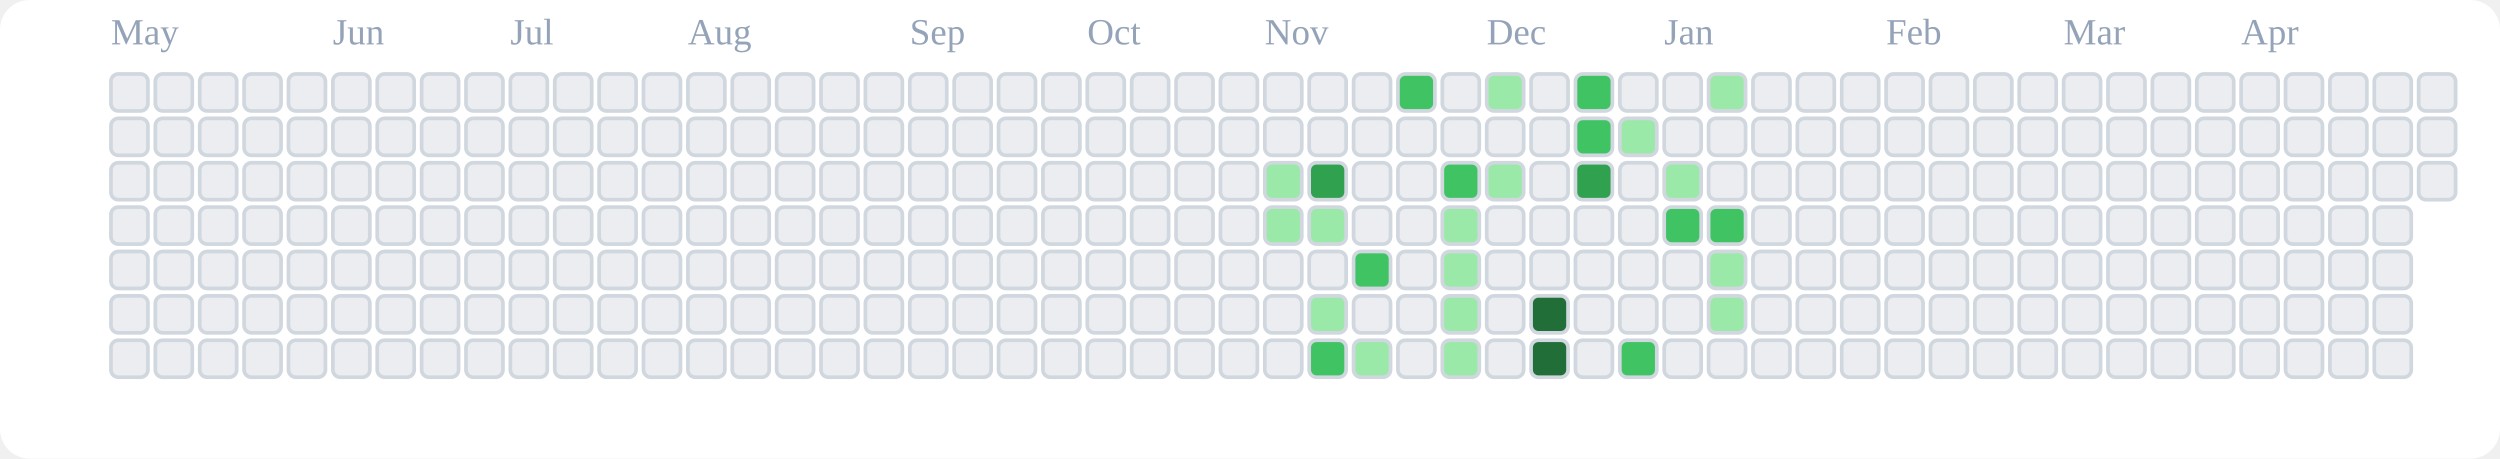
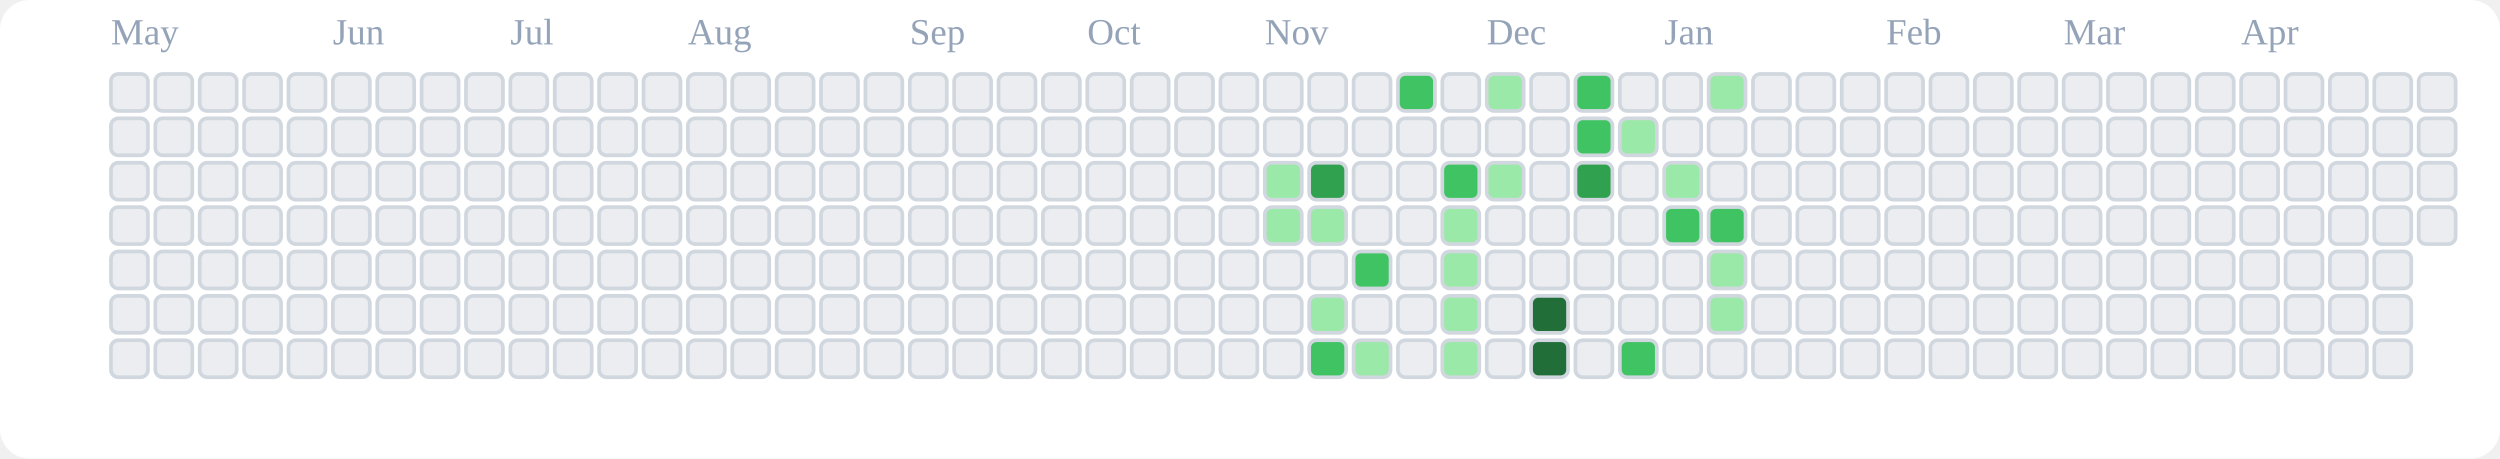
<svg xmlns="http://www.w3.org/2000/svg" viewBox="0 0 676 124" role="img" aria-label="tranhohoangvu Contributions (Light)">
  <rect x="0" y="0" width="676" height="124" fill="#ffffff" rx="8" ry="8" />
  <text x="30" y="12" font-size="10" fill="#94a3b8">May</text>
  <text x="90" y="12" font-size="10" fill="#94a3b8">Jun</text>
  <text x="138" y="12" font-size="10" fill="#94a3b8">Jul</text>
  <text x="186" y="12" font-size="10" fill="#94a3b8">Aug</text>
  <text x="246" y="12" font-size="10" fill="#94a3b8">Sep</text>
  <text x="294" y="12" font-size="10" fill="#94a3b8">Oct</text>
  <text x="342" y="12" font-size="10" fill="#94a3b8">Nov</text>
  <text x="402" y="12" font-size="10" fill="#94a3b8">Dec</text>
  <text x="450" y="12" font-size="10" fill="#94a3b8">Jan</text>
  <text x="510" y="12" font-size="10" fill="#94a3b8">Feb</text>
  <text x="558" y="12" font-size="10" fill="#94a3b8">Mar</text>
  <text x="606" y="12" font-size="10" fill="#94a3b8">Apr</text>
  <rect x="30" y="20" width="10" height="10" rx="2" ry="2" fill="#ebedf0" stroke="#d0d7de" stroke-width="1" />
  <rect x="30" y="32" width="10" height="10" rx="2" ry="2" fill="#ebedf0" stroke="#d0d7de" stroke-width="1" />
  <rect x="30" y="44" width="10" height="10" rx="2" ry="2" fill="#ebedf0" stroke="#d0d7de" stroke-width="1" />
  <rect x="30" y="56" width="10" height="10" rx="2" ry="2" fill="#ebedf0" stroke="#d0d7de" stroke-width="1" />
  <rect x="30" y="68" width="10" height="10" rx="2" ry="2" fill="#ebedf0" stroke="#d0d7de" stroke-width="1" />
  <rect x="30" y="80" width="10" height="10" rx="2" ry="2" fill="#ebedf0" stroke="#d0d7de" stroke-width="1" />
  <rect x="30" y="92" width="10" height="10" rx="2" ry="2" fill="#ebedf0" stroke="#d0d7de" stroke-width="1" />
  <rect x="42" y="20" width="10" height="10" rx="2" ry="2" fill="#ebedf0" stroke="#d0d7de" stroke-width="1" />
  <rect x="42" y="32" width="10" height="10" rx="2" ry="2" fill="#ebedf0" stroke="#d0d7de" stroke-width="1" />
  <rect x="42" y="44" width="10" height="10" rx="2" ry="2" fill="#ebedf0" stroke="#d0d7de" stroke-width="1" />
  <rect x="42" y="56" width="10" height="10" rx="2" ry="2" fill="#ebedf0" stroke="#d0d7de" stroke-width="1" />
  <rect x="42" y="68" width="10" height="10" rx="2" ry="2" fill="#ebedf0" stroke="#d0d7de" stroke-width="1" />
  <rect x="42" y="80" width="10" height="10" rx="2" ry="2" fill="#ebedf0" stroke="#d0d7de" stroke-width="1" />
  <rect x="42" y="92" width="10" height="10" rx="2" ry="2" fill="#ebedf0" stroke="#d0d7de" stroke-width="1" />
  <rect x="54" y="20" width="10" height="10" rx="2" ry="2" fill="#ebedf0" stroke="#d0d7de" stroke-width="1" />
  <rect x="54" y="32" width="10" height="10" rx="2" ry="2" fill="#ebedf0" stroke="#d0d7de" stroke-width="1" />
  <rect x="54" y="44" width="10" height="10" rx="2" ry="2" fill="#ebedf0" stroke="#d0d7de" stroke-width="1" />
  <rect x="54" y="56" width="10" height="10" rx="2" ry="2" fill="#ebedf0" stroke="#d0d7de" stroke-width="1" />
  <rect x="54" y="68" width="10" height="10" rx="2" ry="2" fill="#ebedf0" stroke="#d0d7de" stroke-width="1" />
  <rect x="54" y="80" width="10" height="10" rx="2" ry="2" fill="#ebedf0" stroke="#d0d7de" stroke-width="1" />
  <rect x="54" y="92" width="10" height="10" rx="2" ry="2" fill="#ebedf0" stroke="#d0d7de" stroke-width="1" />
  <rect x="66" y="20" width="10" height="10" rx="2" ry="2" fill="#ebedf0" stroke="#d0d7de" stroke-width="1" />
  <rect x="66" y="32" width="10" height="10" rx="2" ry="2" fill="#ebedf0" stroke="#d0d7de" stroke-width="1" />
  <rect x="66" y="44" width="10" height="10" rx="2" ry="2" fill="#ebedf0" stroke="#d0d7de" stroke-width="1" />
  <rect x="66" y="56" width="10" height="10" rx="2" ry="2" fill="#ebedf0" stroke="#d0d7de" stroke-width="1" />
  <rect x="66" y="68" width="10" height="10" rx="2" ry="2" fill="#ebedf0" stroke="#d0d7de" stroke-width="1" />
  <rect x="66" y="80" width="10" height="10" rx="2" ry="2" fill="#ebedf0" stroke="#d0d7de" stroke-width="1" />
  <rect x="66" y="92" width="10" height="10" rx="2" ry="2" fill="#ebedf0" stroke="#d0d7de" stroke-width="1" />
  <rect x="78" y="20" width="10" height="10" rx="2" ry="2" fill="#ebedf0" stroke="#d0d7de" stroke-width="1" />
  <rect x="78" y="32" width="10" height="10" rx="2" ry="2" fill="#ebedf0" stroke="#d0d7de" stroke-width="1" />
  <rect x="78" y="44" width="10" height="10" rx="2" ry="2" fill="#ebedf0" stroke="#d0d7de" stroke-width="1" />
  <rect x="78" y="56" width="10" height="10" rx="2" ry="2" fill="#ebedf0" stroke="#d0d7de" stroke-width="1" />
  <rect x="78" y="68" width="10" height="10" rx="2" ry="2" fill="#ebedf0" stroke="#d0d7de" stroke-width="1" />
  <rect x="78" y="80" width="10" height="10" rx="2" ry="2" fill="#ebedf0" stroke="#d0d7de" stroke-width="1" />
  <rect x="78" y="92" width="10" height="10" rx="2" ry="2" fill="#ebedf0" stroke="#d0d7de" stroke-width="1" />
  <rect x="90" y="20" width="10" height="10" rx="2" ry="2" fill="#ebedf0" stroke="#d0d7de" stroke-width="1" />
  <rect x="90" y="32" width="10" height="10" rx="2" ry="2" fill="#ebedf0" stroke="#d0d7de" stroke-width="1" />
  <rect x="90" y="44" width="10" height="10" rx="2" ry="2" fill="#ebedf0" stroke="#d0d7de" stroke-width="1" />
  <rect x="90" y="56" width="10" height="10" rx="2" ry="2" fill="#ebedf0" stroke="#d0d7de" stroke-width="1" />
  <rect x="90" y="68" width="10" height="10" rx="2" ry="2" fill="#ebedf0" stroke="#d0d7de" stroke-width="1" />
  <rect x="90" y="80" width="10" height="10" rx="2" ry="2" fill="#ebedf0" stroke="#d0d7de" stroke-width="1" />
  <rect x="90" y="92" width="10" height="10" rx="2" ry="2" fill="#ebedf0" stroke="#d0d7de" stroke-width="1" />
  <rect x="102" y="20" width="10" height="10" rx="2" ry="2" fill="#ebedf0" stroke="#d0d7de" stroke-width="1" />
  <rect x="102" y="32" width="10" height="10" rx="2" ry="2" fill="#ebedf0" stroke="#d0d7de" stroke-width="1" />
  <rect x="102" y="44" width="10" height="10" rx="2" ry="2" fill="#ebedf0" stroke="#d0d7de" stroke-width="1" />
  <rect x="102" y="56" width="10" height="10" rx="2" ry="2" fill="#ebedf0" stroke="#d0d7de" stroke-width="1" />
  <rect x="102" y="68" width="10" height="10" rx="2" ry="2" fill="#ebedf0" stroke="#d0d7de" stroke-width="1" />
  <rect x="102" y="80" width="10" height="10" rx="2" ry="2" fill="#ebedf0" stroke="#d0d7de" stroke-width="1" />
  <rect x="102" y="92" width="10" height="10" rx="2" ry="2" fill="#ebedf0" stroke="#d0d7de" stroke-width="1" />
  <rect x="114" y="20" width="10" height="10" rx="2" ry="2" fill="#ebedf0" stroke="#d0d7de" stroke-width="1" />
  <rect x="114" y="32" width="10" height="10" rx="2" ry="2" fill="#ebedf0" stroke="#d0d7de" stroke-width="1" />
  <rect x="114" y="44" width="10" height="10" rx="2" ry="2" fill="#ebedf0" stroke="#d0d7de" stroke-width="1" />
  <rect x="114" y="56" width="10" height="10" rx="2" ry="2" fill="#ebedf0" stroke="#d0d7de" stroke-width="1" />
  <rect x="114" y="68" width="10" height="10" rx="2" ry="2" fill="#ebedf0" stroke="#d0d7de" stroke-width="1" />
  <rect x="114" y="80" width="10" height="10" rx="2" ry="2" fill="#ebedf0" stroke="#d0d7de" stroke-width="1" />
  <rect x="114" y="92" width="10" height="10" rx="2" ry="2" fill="#ebedf0" stroke="#d0d7de" stroke-width="1" />
  <rect x="126" y="20" width="10" height="10" rx="2" ry="2" fill="#ebedf0" stroke="#d0d7de" stroke-width="1" />
  <rect x="126" y="32" width="10" height="10" rx="2" ry="2" fill="#ebedf0" stroke="#d0d7de" stroke-width="1" />
  <rect x="126" y="44" width="10" height="10" rx="2" ry="2" fill="#ebedf0" stroke="#d0d7de" stroke-width="1" />
  <rect x="126" y="56" width="10" height="10" rx="2" ry="2" fill="#ebedf0" stroke="#d0d7de" stroke-width="1" />
  <rect x="126" y="68" width="10" height="10" rx="2" ry="2" fill="#ebedf0" stroke="#d0d7de" stroke-width="1" />
  <rect x="126" y="80" width="10" height="10" rx="2" ry="2" fill="#ebedf0" stroke="#d0d7de" stroke-width="1" />
  <rect x="126" y="92" width="10" height="10" rx="2" ry="2" fill="#ebedf0" stroke="#d0d7de" stroke-width="1" />
  <rect x="138" y="20" width="10" height="10" rx="2" ry="2" fill="#ebedf0" stroke="#d0d7de" stroke-width="1" />
  <rect x="138" y="32" width="10" height="10" rx="2" ry="2" fill="#ebedf0" stroke="#d0d7de" stroke-width="1" />
  <rect x="138" y="44" width="10" height="10" rx="2" ry="2" fill="#ebedf0" stroke="#d0d7de" stroke-width="1" />
  <rect x="138" y="56" width="10" height="10" rx="2" ry="2" fill="#ebedf0" stroke="#d0d7de" stroke-width="1" />
  <rect x="138" y="68" width="10" height="10" rx="2" ry="2" fill="#ebedf0" stroke="#d0d7de" stroke-width="1" />
  <rect x="138" y="80" width="10" height="10" rx="2" ry="2" fill="#ebedf0" stroke="#d0d7de" stroke-width="1" />
  <rect x="138" y="92" width="10" height="10" rx="2" ry="2" fill="#ebedf0" stroke="#d0d7de" stroke-width="1" />
  <rect x="150" y="20" width="10" height="10" rx="2" ry="2" fill="#ebedf0" stroke="#d0d7de" stroke-width="1" />
  <rect x="150" y="32" width="10" height="10" rx="2" ry="2" fill="#ebedf0" stroke="#d0d7de" stroke-width="1" />
  <rect x="150" y="44" width="10" height="10" rx="2" ry="2" fill="#ebedf0" stroke="#d0d7de" stroke-width="1" />
  <rect x="150" y="56" width="10" height="10" rx="2" ry="2" fill="#ebedf0" stroke="#d0d7de" stroke-width="1" />
  <rect x="150" y="68" width="10" height="10" rx="2" ry="2" fill="#ebedf0" stroke="#d0d7de" stroke-width="1" />
  <rect x="150" y="80" width="10" height="10" rx="2" ry="2" fill="#ebedf0" stroke="#d0d7de" stroke-width="1" />
  <rect x="150" y="92" width="10" height="10" rx="2" ry="2" fill="#ebedf0" stroke="#d0d7de" stroke-width="1" />
  <rect x="162" y="20" width="10" height="10" rx="2" ry="2" fill="#ebedf0" stroke="#d0d7de" stroke-width="1" />
  <rect x="162" y="32" width="10" height="10" rx="2" ry="2" fill="#ebedf0" stroke="#d0d7de" stroke-width="1" />
  <rect x="162" y="44" width="10" height="10" rx="2" ry="2" fill="#ebedf0" stroke="#d0d7de" stroke-width="1" />
  <rect x="162" y="56" width="10" height="10" rx="2" ry="2" fill="#ebedf0" stroke="#d0d7de" stroke-width="1" />
  <rect x="162" y="68" width="10" height="10" rx="2" ry="2" fill="#ebedf0" stroke="#d0d7de" stroke-width="1" />
  <rect x="162" y="80" width="10" height="10" rx="2" ry="2" fill="#ebedf0" stroke="#d0d7de" stroke-width="1" />
  <rect x="162" y="92" width="10" height="10" rx="2" ry="2" fill="#ebedf0" stroke="#d0d7de" stroke-width="1" />
  <rect x="174" y="20" width="10" height="10" rx="2" ry="2" fill="#ebedf0" stroke="#d0d7de" stroke-width="1" />
  <rect x="174" y="32" width="10" height="10" rx="2" ry="2" fill="#ebedf0" stroke="#d0d7de" stroke-width="1" />
  <rect x="174" y="44" width="10" height="10" rx="2" ry="2" fill="#ebedf0" stroke="#d0d7de" stroke-width="1" />
  <rect x="174" y="56" width="10" height="10" rx="2" ry="2" fill="#ebedf0" stroke="#d0d7de" stroke-width="1" />
  <rect x="174" y="68" width="10" height="10" rx="2" ry="2" fill="#ebedf0" stroke="#d0d7de" stroke-width="1" />
  <rect x="174" y="80" width="10" height="10" rx="2" ry="2" fill="#ebedf0" stroke="#d0d7de" stroke-width="1" />
  <rect x="174" y="92" width="10" height="10" rx="2" ry="2" fill="#ebedf0" stroke="#d0d7de" stroke-width="1" />
  <rect x="186" y="20" width="10" height="10" rx="2" ry="2" fill="#ebedf0" stroke="#d0d7de" stroke-width="1" />
  <rect x="186" y="32" width="10" height="10" rx="2" ry="2" fill="#ebedf0" stroke="#d0d7de" stroke-width="1" />
  <rect x="186" y="44" width="10" height="10" rx="2" ry="2" fill="#ebedf0" stroke="#d0d7de" stroke-width="1" />
  <rect x="186" y="56" width="10" height="10" rx="2" ry="2" fill="#ebedf0" stroke="#d0d7de" stroke-width="1" />
  <rect x="186" y="68" width="10" height="10" rx="2" ry="2" fill="#ebedf0" stroke="#d0d7de" stroke-width="1" />
  <rect x="186" y="80" width="10" height="10" rx="2" ry="2" fill="#ebedf0" stroke="#d0d7de" stroke-width="1" />
  <rect x="186" y="92" width="10" height="10" rx="2" ry="2" fill="#ebedf0" stroke="#d0d7de" stroke-width="1" />
  <rect x="198" y="20" width="10" height="10" rx="2" ry="2" fill="#ebedf0" stroke="#d0d7de" stroke-width="1" />
  <rect x="198" y="32" width="10" height="10" rx="2" ry="2" fill="#ebedf0" stroke="#d0d7de" stroke-width="1" />
  <rect x="198" y="44" width="10" height="10" rx="2" ry="2" fill="#ebedf0" stroke="#d0d7de" stroke-width="1" />
  <rect x="198" y="56" width="10" height="10" rx="2" ry="2" fill="#ebedf0" stroke="#d0d7de" stroke-width="1" />
  <rect x="198" y="68" width="10" height="10" rx="2" ry="2" fill="#ebedf0" stroke="#d0d7de" stroke-width="1" />
  <rect x="198" y="80" width="10" height="10" rx="2" ry="2" fill="#ebedf0" stroke="#d0d7de" stroke-width="1" />
  <rect x="198" y="92" width="10" height="10" rx="2" ry="2" fill="#ebedf0" stroke="#d0d7de" stroke-width="1" />
  <rect x="210" y="20" width="10" height="10" rx="2" ry="2" fill="#ebedf0" stroke="#d0d7de" stroke-width="1" />
  <rect x="210" y="32" width="10" height="10" rx="2" ry="2" fill="#ebedf0" stroke="#d0d7de" stroke-width="1" />
  <rect x="210" y="44" width="10" height="10" rx="2" ry="2" fill="#ebedf0" stroke="#d0d7de" stroke-width="1" />
  <rect x="210" y="56" width="10" height="10" rx="2" ry="2" fill="#ebedf0" stroke="#d0d7de" stroke-width="1" />
  <rect x="210" y="68" width="10" height="10" rx="2" ry="2" fill="#ebedf0" stroke="#d0d7de" stroke-width="1" />
  <rect x="210" y="80" width="10" height="10" rx="2" ry="2" fill="#ebedf0" stroke="#d0d7de" stroke-width="1" />
  <rect x="210" y="92" width="10" height="10" rx="2" ry="2" fill="#ebedf0" stroke="#d0d7de" stroke-width="1" />
  <rect x="222" y="20" width="10" height="10" rx="2" ry="2" fill="#ebedf0" stroke="#d0d7de" stroke-width="1" />
  <rect x="222" y="32" width="10" height="10" rx="2" ry="2" fill="#ebedf0" stroke="#d0d7de" stroke-width="1" />
  <rect x="222" y="44" width="10" height="10" rx="2" ry="2" fill="#ebedf0" stroke="#d0d7de" stroke-width="1" />
  <rect x="222" y="56" width="10" height="10" rx="2" ry="2" fill="#ebedf0" stroke="#d0d7de" stroke-width="1" />
  <rect x="222" y="68" width="10" height="10" rx="2" ry="2" fill="#ebedf0" stroke="#d0d7de" stroke-width="1" />
  <rect x="222" y="80" width="10" height="10" rx="2" ry="2" fill="#ebedf0" stroke="#d0d7de" stroke-width="1" />
  <rect x="222" y="92" width="10" height="10" rx="2" ry="2" fill="#ebedf0" stroke="#d0d7de" stroke-width="1" />
  <rect x="234" y="20" width="10" height="10" rx="2" ry="2" fill="#ebedf0" stroke="#d0d7de" stroke-width="1" />
  <rect x="234" y="32" width="10" height="10" rx="2" ry="2" fill="#ebedf0" stroke="#d0d7de" stroke-width="1" />
  <rect x="234" y="44" width="10" height="10" rx="2" ry="2" fill="#ebedf0" stroke="#d0d7de" stroke-width="1" />
  <rect x="234" y="56" width="10" height="10" rx="2" ry="2" fill="#ebedf0" stroke="#d0d7de" stroke-width="1" />
  <rect x="234" y="68" width="10" height="10" rx="2" ry="2" fill="#ebedf0" stroke="#d0d7de" stroke-width="1" />
  <rect x="234" y="80" width="10" height="10" rx="2" ry="2" fill="#ebedf0" stroke="#d0d7de" stroke-width="1" />
  <rect x="234" y="92" width="10" height="10" rx="2" ry="2" fill="#ebedf0" stroke="#d0d7de" stroke-width="1" />
  <rect x="246" y="20" width="10" height="10" rx="2" ry="2" fill="#ebedf0" stroke="#d0d7de" stroke-width="1" />
  <rect x="246" y="32" width="10" height="10" rx="2" ry="2" fill="#ebedf0" stroke="#d0d7de" stroke-width="1" />
  <rect x="246" y="44" width="10" height="10" rx="2" ry="2" fill="#ebedf0" stroke="#d0d7de" stroke-width="1" />
  <rect x="246" y="56" width="10" height="10" rx="2" ry="2" fill="#ebedf0" stroke="#d0d7de" stroke-width="1" />
  <rect x="246" y="68" width="10" height="10" rx="2" ry="2" fill="#ebedf0" stroke="#d0d7de" stroke-width="1" />
  <rect x="246" y="80" width="10" height="10" rx="2" ry="2" fill="#ebedf0" stroke="#d0d7de" stroke-width="1" />
  <rect x="246" y="92" width="10" height="10" rx="2" ry="2" fill="#ebedf0" stroke="#d0d7de" stroke-width="1" />
  <rect x="258" y="20" width="10" height="10" rx="2" ry="2" fill="#ebedf0" stroke="#d0d7de" stroke-width="1" />
  <rect x="258" y="32" width="10" height="10" rx="2" ry="2" fill="#ebedf0" stroke="#d0d7de" stroke-width="1" />
  <rect x="258" y="44" width="10" height="10" rx="2" ry="2" fill="#ebedf0" stroke="#d0d7de" stroke-width="1" />
  <rect x="258" y="56" width="10" height="10" rx="2" ry="2" fill="#ebedf0" stroke="#d0d7de" stroke-width="1" />
  <rect x="258" y="68" width="10" height="10" rx="2" ry="2" fill="#ebedf0" stroke="#d0d7de" stroke-width="1" />
  <rect x="258" y="80" width="10" height="10" rx="2" ry="2" fill="#ebedf0" stroke="#d0d7de" stroke-width="1" />
  <rect x="258" y="92" width="10" height="10" rx="2" ry="2" fill="#ebedf0" stroke="#d0d7de" stroke-width="1" />
  <rect x="270" y="20" width="10" height="10" rx="2" ry="2" fill="#ebedf0" stroke="#d0d7de" stroke-width="1" />
  <rect x="270" y="32" width="10" height="10" rx="2" ry="2" fill="#ebedf0" stroke="#d0d7de" stroke-width="1" />
  <rect x="270" y="44" width="10" height="10" rx="2" ry="2" fill="#ebedf0" stroke="#d0d7de" stroke-width="1" />
  <rect x="270" y="56" width="10" height="10" rx="2" ry="2" fill="#ebedf0" stroke="#d0d7de" stroke-width="1" />
  <rect x="270" y="68" width="10" height="10" rx="2" ry="2" fill="#ebedf0" stroke="#d0d7de" stroke-width="1" />
  <rect x="270" y="80" width="10" height="10" rx="2" ry="2" fill="#ebedf0" stroke="#d0d7de" stroke-width="1" />
  <rect x="270" y="92" width="10" height="10" rx="2" ry="2" fill="#ebedf0" stroke="#d0d7de" stroke-width="1" />
  <rect x="282" y="20" width="10" height="10" rx="2" ry="2" fill="#ebedf0" stroke="#d0d7de" stroke-width="1" />
  <rect x="282" y="32" width="10" height="10" rx="2" ry="2" fill="#ebedf0" stroke="#d0d7de" stroke-width="1" />
  <rect x="282" y="44" width="10" height="10" rx="2" ry="2" fill="#ebedf0" stroke="#d0d7de" stroke-width="1" />
  <rect x="282" y="56" width="10" height="10" rx="2" ry="2" fill="#ebedf0" stroke="#d0d7de" stroke-width="1" />
  <rect x="282" y="68" width="10" height="10" rx="2" ry="2" fill="#ebedf0" stroke="#d0d7de" stroke-width="1" />
  <rect x="282" y="80" width="10" height="10" rx="2" ry="2" fill="#ebedf0" stroke="#d0d7de" stroke-width="1" />
  <rect x="282" y="92" width="10" height="10" rx="2" ry="2" fill="#ebedf0" stroke="#d0d7de" stroke-width="1" />
  <rect x="294" y="20" width="10" height="10" rx="2" ry="2" fill="#ebedf0" stroke="#d0d7de" stroke-width="1" />
  <rect x="294" y="32" width="10" height="10" rx="2" ry="2" fill="#ebedf0" stroke="#d0d7de" stroke-width="1" />
  <rect x="294" y="44" width="10" height="10" rx="2" ry="2" fill="#ebedf0" stroke="#d0d7de" stroke-width="1" />
  <rect x="294" y="56" width="10" height="10" rx="2" ry="2" fill="#ebedf0" stroke="#d0d7de" stroke-width="1" />
  <rect x="294" y="68" width="10" height="10" rx="2" ry="2" fill="#ebedf0" stroke="#d0d7de" stroke-width="1" />
  <rect x="294" y="80" width="10" height="10" rx="2" ry="2" fill="#ebedf0" stroke="#d0d7de" stroke-width="1" />
  <rect x="294" y="92" width="10" height="10" rx="2" ry="2" fill="#ebedf0" stroke="#d0d7de" stroke-width="1" />
  <rect x="306" y="20" width="10" height="10" rx="2" ry="2" fill="#ebedf0" stroke="#d0d7de" stroke-width="1" />
  <rect x="306" y="32" width="10" height="10" rx="2" ry="2" fill="#ebedf0" stroke="#d0d7de" stroke-width="1" />
  <rect x="306" y="44" width="10" height="10" rx="2" ry="2" fill="#ebedf0" stroke="#d0d7de" stroke-width="1" />
  <rect x="306" y="56" width="10" height="10" rx="2" ry="2" fill="#ebedf0" stroke="#d0d7de" stroke-width="1" />
  <rect x="306" y="68" width="10" height="10" rx="2" ry="2" fill="#ebedf0" stroke="#d0d7de" stroke-width="1" />
  <rect x="306" y="80" width="10" height="10" rx="2" ry="2" fill="#ebedf0" stroke="#d0d7de" stroke-width="1" />
  <rect x="306" y="92" width="10" height="10" rx="2" ry="2" fill="#ebedf0" stroke="#d0d7de" stroke-width="1" />
  <rect x="318" y="20" width="10" height="10" rx="2" ry="2" fill="#ebedf0" stroke="#d0d7de" stroke-width="1" />
  <rect x="318" y="32" width="10" height="10" rx="2" ry="2" fill="#ebedf0" stroke="#d0d7de" stroke-width="1" />
  <rect x="318" y="44" width="10" height="10" rx="2" ry="2" fill="#ebedf0" stroke="#d0d7de" stroke-width="1" />
  <rect x="318" y="56" width="10" height="10" rx="2" ry="2" fill="#ebedf0" stroke="#d0d7de" stroke-width="1" />
  <rect x="318" y="68" width="10" height="10" rx="2" ry="2" fill="#ebedf0" stroke="#d0d7de" stroke-width="1" />
  <rect x="318" y="80" width="10" height="10" rx="2" ry="2" fill="#ebedf0" stroke="#d0d7de" stroke-width="1" />
  <rect x="318" y="92" width="10" height="10" rx="2" ry="2" fill="#ebedf0" stroke="#d0d7de" stroke-width="1" />
  <rect x="330" y="20" width="10" height="10" rx="2" ry="2" fill="#ebedf0" stroke="#d0d7de" stroke-width="1" />
  <rect x="330" y="32" width="10" height="10" rx="2" ry="2" fill="#ebedf0" stroke="#d0d7de" stroke-width="1" />
  <rect x="330" y="44" width="10" height="10" rx="2" ry="2" fill="#ebedf0" stroke="#d0d7de" stroke-width="1" />
  <rect x="330" y="56" width="10" height="10" rx="2" ry="2" fill="#ebedf0" stroke="#d0d7de" stroke-width="1" />
  <rect x="330" y="68" width="10" height="10" rx="2" ry="2" fill="#ebedf0" stroke="#d0d7de" stroke-width="1" />
  <rect x="330" y="80" width="10" height="10" rx="2" ry="2" fill="#ebedf0" stroke="#d0d7de" stroke-width="1" />
  <rect x="330" y="92" width="10" height="10" rx="2" ry="2" fill="#ebedf0" stroke="#d0d7de" stroke-width="1" />
  <rect x="342" y="20" width="10" height="10" rx="2" ry="2" fill="#ebedf0" stroke="#d0d7de" stroke-width="1" />
  <rect x="342" y="32" width="10" height="10" rx="2" ry="2" fill="#ebedf0" stroke="#d0d7de" stroke-width="1" />
  <rect x="342" y="44" width="10" height="10" rx="2" ry="2" fill="#9be9a8" stroke="#d0d7de" stroke-width="1" />
  <rect x="342" y="56" width="10" height="10" rx="2" ry="2" fill="#9be9a8" stroke="#d0d7de" stroke-width="1" />
  <rect x="342" y="68" width="10" height="10" rx="2" ry="2" fill="#ebedf0" stroke="#d0d7de" stroke-width="1" />
  <rect x="342" y="80" width="10" height="10" rx="2" ry="2" fill="#ebedf0" stroke="#d0d7de" stroke-width="1" />
  <rect x="342" y="92" width="10" height="10" rx="2" ry="2" fill="#ebedf0" stroke="#d0d7de" stroke-width="1" />
  <rect x="354" y="20" width="10" height="10" rx="2" ry="2" fill="#ebedf0" stroke="#d0d7de" stroke-width="1" />
  <rect x="354" y="32" width="10" height="10" rx="2" ry="2" fill="#ebedf0" stroke="#d0d7de" stroke-width="1" />
  <rect x="354" y="44" width="10" height="10" rx="2" ry="2" fill="#30a14e" stroke="#d0d7de" stroke-width="1" />
  <rect x="354" y="56" width="10" height="10" rx="2" ry="2" fill="#9be9a8" stroke="#d0d7de" stroke-width="1" />
  <rect x="354" y="68" width="10" height="10" rx="2" ry="2" fill="#ebedf0" stroke="#d0d7de" stroke-width="1" />
  <rect x="354" y="80" width="10" height="10" rx="2" ry="2" fill="#9be9a8" stroke="#d0d7de" stroke-width="1" />
  <rect x="354" y="92" width="10" height="10" rx="2" ry="2" fill="#40c463" stroke="#d0d7de" stroke-width="1" />
  <rect x="366" y="20" width="10" height="10" rx="2" ry="2" fill="#ebedf0" stroke="#d0d7de" stroke-width="1" />
  <rect x="366" y="32" width="10" height="10" rx="2" ry="2" fill="#ebedf0" stroke="#d0d7de" stroke-width="1" />
  <rect x="366" y="44" width="10" height="10" rx="2" ry="2" fill="#ebedf0" stroke="#d0d7de" stroke-width="1" />
  <rect x="366" y="56" width="10" height="10" rx="2" ry="2" fill="#ebedf0" stroke="#d0d7de" stroke-width="1" />
  <rect x="366" y="68" width="10" height="10" rx="2" ry="2" fill="#40c463" stroke="#d0d7de" stroke-width="1" />
  <rect x="366" y="80" width="10" height="10" rx="2" ry="2" fill="#ebedf0" stroke="#d0d7de" stroke-width="1" />
  <rect x="366" y="92" width="10" height="10" rx="2" ry="2" fill="#9be9a8" stroke="#d0d7de" stroke-width="1" />
  <rect x="378" y="20" width="10" height="10" rx="2" ry="2" fill="#40c463" stroke="#d0d7de" stroke-width="1" />
  <rect x="378" y="32" width="10" height="10" rx="2" ry="2" fill="#ebedf0" stroke="#d0d7de" stroke-width="1" />
  <rect x="378" y="44" width="10" height="10" rx="2" ry="2" fill="#ebedf0" stroke="#d0d7de" stroke-width="1" />
  <rect x="378" y="56" width="10" height="10" rx="2" ry="2" fill="#ebedf0" stroke="#d0d7de" stroke-width="1" />
  <rect x="378" y="68" width="10" height="10" rx="2" ry="2" fill="#ebedf0" stroke="#d0d7de" stroke-width="1" />
  <rect x="378" y="80" width="10" height="10" rx="2" ry="2" fill="#ebedf0" stroke="#d0d7de" stroke-width="1" />
  <rect x="378" y="92" width="10" height="10" rx="2" ry="2" fill="#ebedf0" stroke="#d0d7de" stroke-width="1" />
  <rect x="390" y="20" width="10" height="10" rx="2" ry="2" fill="#ebedf0" stroke="#d0d7de" stroke-width="1" />
  <rect x="390" y="32" width="10" height="10" rx="2" ry="2" fill="#ebedf0" stroke="#d0d7de" stroke-width="1" />
  <rect x="390" y="44" width="10" height="10" rx="2" ry="2" fill="#40c463" stroke="#d0d7de" stroke-width="1" />
  <rect x="390" y="56" width="10" height="10" rx="2" ry="2" fill="#9be9a8" stroke="#d0d7de" stroke-width="1" />
  <rect x="390" y="68" width="10" height="10" rx="2" ry="2" fill="#9be9a8" stroke="#d0d7de" stroke-width="1" />
  <rect x="390" y="80" width="10" height="10" rx="2" ry="2" fill="#9be9a8" stroke="#d0d7de" stroke-width="1" />
  <rect x="390" y="92" width="10" height="10" rx="2" ry="2" fill="#9be9a8" stroke="#d0d7de" stroke-width="1" />
  <rect x="402" y="20" width="10" height="10" rx="2" ry="2" fill="#9be9a8" stroke="#d0d7de" stroke-width="1" />
  <rect x="402" y="32" width="10" height="10" rx="2" ry="2" fill="#ebedf0" stroke="#d0d7de" stroke-width="1" />
  <rect x="402" y="44" width="10" height="10" rx="2" ry="2" fill="#9be9a8" stroke="#d0d7de" stroke-width="1" />
  <rect x="402" y="56" width="10" height="10" rx="2" ry="2" fill="#ebedf0" stroke="#d0d7de" stroke-width="1" />
  <rect x="402" y="68" width="10" height="10" rx="2" ry="2" fill="#ebedf0" stroke="#d0d7de" stroke-width="1" />
  <rect x="402" y="80" width="10" height="10" rx="2" ry="2" fill="#ebedf0" stroke="#d0d7de" stroke-width="1" />
  <rect x="402" y="92" width="10" height="10" rx="2" ry="2" fill="#ebedf0" stroke="#d0d7de" stroke-width="1" />
  <rect x="414" y="20" width="10" height="10" rx="2" ry="2" fill="#ebedf0" stroke="#d0d7de" stroke-width="1" />
  <rect x="414" y="32" width="10" height="10" rx="2" ry="2" fill="#ebedf0" stroke="#d0d7de" stroke-width="1" />
  <rect x="414" y="44" width="10" height="10" rx="2" ry="2" fill="#ebedf0" stroke="#d0d7de" stroke-width="1" />
  <rect x="414" y="56" width="10" height="10" rx="2" ry="2" fill="#ebedf0" stroke="#d0d7de" stroke-width="1" />
  <rect x="414" y="68" width="10" height="10" rx="2" ry="2" fill="#ebedf0" stroke="#d0d7de" stroke-width="1" />
  <rect x="414" y="80" width="10" height="10" rx="2" ry="2" fill="#216e39" stroke="#d0d7de" stroke-width="1" />
  <rect x="414" y="92" width="10" height="10" rx="2" ry="2" fill="#216e39" stroke="#d0d7de" stroke-width="1" />
  <rect x="426" y="20" width="10" height="10" rx="2" ry="2" fill="#40c463" stroke="#d0d7de" stroke-width="1" />
  <rect x="426" y="32" width="10" height="10" rx="2" ry="2" fill="#40c463" stroke="#d0d7de" stroke-width="1" />
  <rect x="426" y="44" width="10" height="10" rx="2" ry="2" fill="#30a14e" stroke="#d0d7de" stroke-width="1" />
  <rect x="426" y="56" width="10" height="10" rx="2" ry="2" fill="#ebedf0" stroke="#d0d7de" stroke-width="1" />
  <rect x="426" y="68" width="10" height="10" rx="2" ry="2" fill="#ebedf0" stroke="#d0d7de" stroke-width="1" />
  <rect x="426" y="80" width="10" height="10" rx="2" ry="2" fill="#ebedf0" stroke="#d0d7de" stroke-width="1" />
  <rect x="426" y="92" width="10" height="10" rx="2" ry="2" fill="#ebedf0" stroke="#d0d7de" stroke-width="1" />
  <rect x="438" y="20" width="10" height="10" rx="2" ry="2" fill="#ebedf0" stroke="#d0d7de" stroke-width="1" />
  <rect x="438" y="32" width="10" height="10" rx="2" ry="2" fill="#9be9a8" stroke="#d0d7de" stroke-width="1" />
  <rect x="438" y="44" width="10" height="10" rx="2" ry="2" fill="#ebedf0" stroke="#d0d7de" stroke-width="1" />
  <rect x="438" y="56" width="10" height="10" rx="2" ry="2" fill="#ebedf0" stroke="#d0d7de" stroke-width="1" />
  <rect x="438" y="68" width="10" height="10" rx="2" ry="2" fill="#ebedf0" stroke="#d0d7de" stroke-width="1" />
  <rect x="438" y="80" width="10" height="10" rx="2" ry="2" fill="#ebedf0" stroke="#d0d7de" stroke-width="1" />
  <rect x="438" y="92" width="10" height="10" rx="2" ry="2" fill="#40c463" stroke="#d0d7de" stroke-width="1" />
  <rect x="450" y="20" width="10" height="10" rx="2" ry="2" fill="#ebedf0" stroke="#d0d7de" stroke-width="1" />
  <rect x="450" y="32" width="10" height="10" rx="2" ry="2" fill="#ebedf0" stroke="#d0d7de" stroke-width="1" />
  <rect x="450" y="44" width="10" height="10" rx="2" ry="2" fill="#9be9a8" stroke="#d0d7de" stroke-width="1" />
  <rect x="450" y="56" width="10" height="10" rx="2" ry="2" fill="#40c463" stroke="#d0d7de" stroke-width="1" />
  <rect x="450" y="68" width="10" height="10" rx="2" ry="2" fill="#ebedf0" stroke="#d0d7de" stroke-width="1" />
  <rect x="450" y="80" width="10" height="10" rx="2" ry="2" fill="#ebedf0" stroke="#d0d7de" stroke-width="1" />
  <rect x="450" y="92" width="10" height="10" rx="2" ry="2" fill="#ebedf0" stroke="#d0d7de" stroke-width="1" />
  <rect x="462" y="20" width="10" height="10" rx="2" ry="2" fill="#9be9a8" stroke="#d0d7de" stroke-width="1" />
  <rect x="462" y="32" width="10" height="10" rx="2" ry="2" fill="#ebedf0" stroke="#d0d7de" stroke-width="1" />
  <rect x="462" y="44" width="10" height="10" rx="2" ry="2" fill="#ebedf0" stroke="#d0d7de" stroke-width="1" />
  <rect x="462" y="56" width="10" height="10" rx="2" ry="2" fill="#40c463" stroke="#d0d7de" stroke-width="1" />
  <rect x="462" y="68" width="10" height="10" rx="2" ry="2" fill="#9be9a8" stroke="#d0d7de" stroke-width="1" />
  <rect x="462" y="80" width="10" height="10" rx="2" ry="2" fill="#9be9a8" stroke="#d0d7de" stroke-width="1" />
  <rect x="462" y="92" width="10" height="10" rx="2" ry="2" fill="#ebedf0" stroke="#d0d7de" stroke-width="1" />
  <rect x="474" y="20" width="10" height="10" rx="2" ry="2" fill="#ebedf0" stroke="#d0d7de" stroke-width="1" />
  <rect x="474" y="32" width="10" height="10" rx="2" ry="2" fill="#ebedf0" stroke="#d0d7de" stroke-width="1" />
  <rect x="474" y="44" width="10" height="10" rx="2" ry="2" fill="#ebedf0" stroke="#d0d7de" stroke-width="1" />
  <rect x="474" y="56" width="10" height="10" rx="2" ry="2" fill="#ebedf0" stroke="#d0d7de" stroke-width="1" />
  <rect x="474" y="68" width="10" height="10" rx="2" ry="2" fill="#ebedf0" stroke="#d0d7de" stroke-width="1" />
  <rect x="474" y="80" width="10" height="10" rx="2" ry="2" fill="#ebedf0" stroke="#d0d7de" stroke-width="1" />
  <rect x="474" y="92" width="10" height="10" rx="2" ry="2" fill="#ebedf0" stroke="#d0d7de" stroke-width="1" />
  <rect x="486" y="20" width="10" height="10" rx="2" ry="2" fill="#ebedf0" stroke="#d0d7de" stroke-width="1" />
  <rect x="486" y="32" width="10" height="10" rx="2" ry="2" fill="#ebedf0" stroke="#d0d7de" stroke-width="1" />
  <rect x="486" y="44" width="10" height="10" rx="2" ry="2" fill="#ebedf0" stroke="#d0d7de" stroke-width="1" />
  <rect x="486" y="56" width="10" height="10" rx="2" ry="2" fill="#ebedf0" stroke="#d0d7de" stroke-width="1" />
  <rect x="486" y="68" width="10" height="10" rx="2" ry="2" fill="#ebedf0" stroke="#d0d7de" stroke-width="1" />
  <rect x="486" y="80" width="10" height="10" rx="2" ry="2" fill="#ebedf0" stroke="#d0d7de" stroke-width="1" />
  <rect x="486" y="92" width="10" height="10" rx="2" ry="2" fill="#ebedf0" stroke="#d0d7de" stroke-width="1" />
  <rect x="498" y="20" width="10" height="10" rx="2" ry="2" fill="#ebedf0" stroke="#d0d7de" stroke-width="1" />
  <rect x="498" y="32" width="10" height="10" rx="2" ry="2" fill="#ebedf0" stroke="#d0d7de" stroke-width="1" />
  <rect x="498" y="44" width="10" height="10" rx="2" ry="2" fill="#ebedf0" stroke="#d0d7de" stroke-width="1" />
  <rect x="498" y="56" width="10" height="10" rx="2" ry="2" fill="#ebedf0" stroke="#d0d7de" stroke-width="1" />
  <rect x="498" y="68" width="10" height="10" rx="2" ry="2" fill="#ebedf0" stroke="#d0d7de" stroke-width="1" />
  <rect x="498" y="80" width="10" height="10" rx="2" ry="2" fill="#ebedf0" stroke="#d0d7de" stroke-width="1" />
  <rect x="498" y="92" width="10" height="10" rx="2" ry="2" fill="#ebedf0" stroke="#d0d7de" stroke-width="1" />
  <rect x="510" y="20" width="10" height="10" rx="2" ry="2" fill="#ebedf0" stroke="#d0d7de" stroke-width="1" />
  <rect x="510" y="32" width="10" height="10" rx="2" ry="2" fill="#ebedf0" stroke="#d0d7de" stroke-width="1" />
  <rect x="510" y="44" width="10" height="10" rx="2" ry="2" fill="#ebedf0" stroke="#d0d7de" stroke-width="1" />
  <rect x="510" y="56" width="10" height="10" rx="2" ry="2" fill="#ebedf0" stroke="#d0d7de" stroke-width="1" />
  <rect x="510" y="68" width="10" height="10" rx="2" ry="2" fill="#ebedf0" stroke="#d0d7de" stroke-width="1" />
  <rect x="510" y="80" width="10" height="10" rx="2" ry="2" fill="#ebedf0" stroke="#d0d7de" stroke-width="1" />
  <rect x="510" y="92" width="10" height="10" rx="2" ry="2" fill="#ebedf0" stroke="#d0d7de" stroke-width="1" />
  <rect x="522" y="20" width="10" height="10" rx="2" ry="2" fill="#ebedf0" stroke="#d0d7de" stroke-width="1" />
  <rect x="522" y="32" width="10" height="10" rx="2" ry="2" fill="#ebedf0" stroke="#d0d7de" stroke-width="1" />
  <rect x="522" y="44" width="10" height="10" rx="2" ry="2" fill="#ebedf0" stroke="#d0d7de" stroke-width="1" />
  <rect x="522" y="56" width="10" height="10" rx="2" ry="2" fill="#ebedf0" stroke="#d0d7de" stroke-width="1" />
  <rect x="522" y="68" width="10" height="10" rx="2" ry="2" fill="#ebedf0" stroke="#d0d7de" stroke-width="1" />
  <rect x="522" y="80" width="10" height="10" rx="2" ry="2" fill="#ebedf0" stroke="#d0d7de" stroke-width="1" />
  <rect x="522" y="92" width="10" height="10" rx="2" ry="2" fill="#ebedf0" stroke="#d0d7de" stroke-width="1" />
  <rect x="534" y="20" width="10" height="10" rx="2" ry="2" fill="#ebedf0" stroke="#d0d7de" stroke-width="1" />
  <rect x="534" y="32" width="10" height="10" rx="2" ry="2" fill="#ebedf0" stroke="#d0d7de" stroke-width="1" />
  <rect x="534" y="44" width="10" height="10" rx="2" ry="2" fill="#ebedf0" stroke="#d0d7de" stroke-width="1" />
  <rect x="534" y="56" width="10" height="10" rx="2" ry="2" fill="#ebedf0" stroke="#d0d7de" stroke-width="1" />
  <rect x="534" y="68" width="10" height="10" rx="2" ry="2" fill="#ebedf0" stroke="#d0d7de" stroke-width="1" />
  <rect x="534" y="80" width="10" height="10" rx="2" ry="2" fill="#ebedf0" stroke="#d0d7de" stroke-width="1" />
  <rect x="534" y="92" width="10" height="10" rx="2" ry="2" fill="#ebedf0" stroke="#d0d7de" stroke-width="1" />
  <rect x="546" y="20" width="10" height="10" rx="2" ry="2" fill="#ebedf0" stroke="#d0d7de" stroke-width="1" />
  <rect x="546" y="32" width="10" height="10" rx="2" ry="2" fill="#ebedf0" stroke="#d0d7de" stroke-width="1" />
  <rect x="546" y="44" width="10" height="10" rx="2" ry="2" fill="#ebedf0" stroke="#d0d7de" stroke-width="1" />
  <rect x="546" y="56" width="10" height="10" rx="2" ry="2" fill="#ebedf0" stroke="#d0d7de" stroke-width="1" />
  <rect x="546" y="68" width="10" height="10" rx="2" ry="2" fill="#ebedf0" stroke="#d0d7de" stroke-width="1" />
  <rect x="546" y="80" width="10" height="10" rx="2" ry="2" fill="#ebedf0" stroke="#d0d7de" stroke-width="1" />
  <rect x="546" y="92" width="10" height="10" rx="2" ry="2" fill="#ebedf0" stroke="#d0d7de" stroke-width="1" />
  <rect x="558" y="20" width="10" height="10" rx="2" ry="2" fill="#ebedf0" stroke="#d0d7de" stroke-width="1" />
  <rect x="558" y="32" width="10" height="10" rx="2" ry="2" fill="#ebedf0" stroke="#d0d7de" stroke-width="1" />
  <rect x="558" y="44" width="10" height="10" rx="2" ry="2" fill="#ebedf0" stroke="#d0d7de" stroke-width="1" />
  <rect x="558" y="56" width="10" height="10" rx="2" ry="2" fill="#ebedf0" stroke="#d0d7de" stroke-width="1" />
  <rect x="558" y="68" width="10" height="10" rx="2" ry="2" fill="#ebedf0" stroke="#d0d7de" stroke-width="1" />
  <rect x="558" y="80" width="10" height="10" rx="2" ry="2" fill="#ebedf0" stroke="#d0d7de" stroke-width="1" />
  <rect x="558" y="92" width="10" height="10" rx="2" ry="2" fill="#ebedf0" stroke="#d0d7de" stroke-width="1" />
  <rect x="570" y="20" width="10" height="10" rx="2" ry="2" fill="#ebedf0" stroke="#d0d7de" stroke-width="1" />
  <rect x="570" y="32" width="10" height="10" rx="2" ry="2" fill="#ebedf0" stroke="#d0d7de" stroke-width="1" />
  <rect x="570" y="44" width="10" height="10" rx="2" ry="2" fill="#ebedf0" stroke="#d0d7de" stroke-width="1" />
  <rect x="570" y="56" width="10" height="10" rx="2" ry="2" fill="#ebedf0" stroke="#d0d7de" stroke-width="1" />
  <rect x="570" y="68" width="10" height="10" rx="2" ry="2" fill="#ebedf0" stroke="#d0d7de" stroke-width="1" />
  <rect x="570" y="80" width="10" height="10" rx="2" ry="2" fill="#ebedf0" stroke="#d0d7de" stroke-width="1" />
  <rect x="570" y="92" width="10" height="10" rx="2" ry="2" fill="#ebedf0" stroke="#d0d7de" stroke-width="1" />
  <rect x="582" y="20" width="10" height="10" rx="2" ry="2" fill="#ebedf0" stroke="#d0d7de" stroke-width="1" />
  <rect x="582" y="32" width="10" height="10" rx="2" ry="2" fill="#ebedf0" stroke="#d0d7de" stroke-width="1" />
  <rect x="582" y="44" width="10" height="10" rx="2" ry="2" fill="#ebedf0" stroke="#d0d7de" stroke-width="1" />
  <rect x="582" y="56" width="10" height="10" rx="2" ry="2" fill="#ebedf0" stroke="#d0d7de" stroke-width="1" />
  <rect x="582" y="68" width="10" height="10" rx="2" ry="2" fill="#ebedf0" stroke="#d0d7de" stroke-width="1" />
  <rect x="582" y="80" width="10" height="10" rx="2" ry="2" fill="#ebedf0" stroke="#d0d7de" stroke-width="1" />
  <rect x="582" y="92" width="10" height="10" rx="2" ry="2" fill="#ebedf0" stroke="#d0d7de" stroke-width="1" />
  <rect x="594" y="20" width="10" height="10" rx="2" ry="2" fill="#ebedf0" stroke="#d0d7de" stroke-width="1" />
  <rect x="594" y="32" width="10" height="10" rx="2" ry="2" fill="#ebedf0" stroke="#d0d7de" stroke-width="1" />
  <rect x="594" y="44" width="10" height="10" rx="2" ry="2" fill="#ebedf0" stroke="#d0d7de" stroke-width="1" />
  <rect x="594" y="56" width="10" height="10" rx="2" ry="2" fill="#ebedf0" stroke="#d0d7de" stroke-width="1" />
  <rect x="594" y="68" width="10" height="10" rx="2" ry="2" fill="#ebedf0" stroke="#d0d7de" stroke-width="1" />
  <rect x="594" y="80" width="10" height="10" rx="2" ry="2" fill="#ebedf0" stroke="#d0d7de" stroke-width="1" />
  <rect x="594" y="92" width="10" height="10" rx="2" ry="2" fill="#ebedf0" stroke="#d0d7de" stroke-width="1" />
  <rect x="606" y="20" width="10" height="10" rx="2" ry="2" fill="#ebedf0" stroke="#d0d7de" stroke-width="1" />
  <rect x="606" y="32" width="10" height="10" rx="2" ry="2" fill="#ebedf0" stroke="#d0d7de" stroke-width="1" />
  <rect x="606" y="44" width="10" height="10" rx="2" ry="2" fill="#ebedf0" stroke="#d0d7de" stroke-width="1" />
  <rect x="606" y="56" width="10" height="10" rx="2" ry="2" fill="#ebedf0" stroke="#d0d7de" stroke-width="1" />
  <rect x="606" y="68" width="10" height="10" rx="2" ry="2" fill="#ebedf0" stroke="#d0d7de" stroke-width="1" />
  <rect x="606" y="80" width="10" height="10" rx="2" ry="2" fill="#ebedf0" stroke="#d0d7de" stroke-width="1" />
  <rect x="606" y="92" width="10" height="10" rx="2" ry="2" fill="#ebedf0" stroke="#d0d7de" stroke-width="1" />
  <rect x="618" y="20" width="10" height="10" rx="2" ry="2" fill="#ebedf0" stroke="#d0d7de" stroke-width="1" />
  <rect x="618" y="32" width="10" height="10" rx="2" ry="2" fill="#ebedf0" stroke="#d0d7de" stroke-width="1" />
  <rect x="618" y="44" width="10" height="10" rx="2" ry="2" fill="#ebedf0" stroke="#d0d7de" stroke-width="1" />
  <rect x="618" y="56" width="10" height="10" rx="2" ry="2" fill="#ebedf0" stroke="#d0d7de" stroke-width="1" />
  <rect x="618" y="68" width="10" height="10" rx="2" ry="2" fill="#ebedf0" stroke="#d0d7de" stroke-width="1" />
  <rect x="618" y="80" width="10" height="10" rx="2" ry="2" fill="#ebedf0" stroke="#d0d7de" stroke-width="1" />
  <rect x="618" y="92" width="10" height="10" rx="2" ry="2" fill="#ebedf0" stroke="#d0d7de" stroke-width="1" />
  <rect x="630" y="20" width="10" height="10" rx="2" ry="2" fill="#ebedf0" stroke="#d0d7de" stroke-width="1" />
  <rect x="630" y="32" width="10" height="10" rx="2" ry="2" fill="#ebedf0" stroke="#d0d7de" stroke-width="1" />
  <rect x="630" y="44" width="10" height="10" rx="2" ry="2" fill="#ebedf0" stroke="#d0d7de" stroke-width="1" />
  <rect x="630" y="56" width="10" height="10" rx="2" ry="2" fill="#ebedf0" stroke="#d0d7de" stroke-width="1" />
  <rect x="630" y="68" width="10" height="10" rx="2" ry="2" fill="#ebedf0" stroke="#d0d7de" stroke-width="1" />
  <rect x="630" y="80" width="10" height="10" rx="2" ry="2" fill="#ebedf0" stroke="#d0d7de" stroke-width="1" />
  <rect x="630" y="92" width="10" height="10" rx="2" ry="2" fill="#ebedf0" stroke="#d0d7de" stroke-width="1" />
  <rect x="642" y="20" width="10" height="10" rx="2" ry="2" fill="#ebedf0" stroke="#d0d7de" stroke-width="1" />
  <rect x="642" y="32" width="10" height="10" rx="2" ry="2" fill="#ebedf0" stroke="#d0d7de" stroke-width="1" />
  <rect x="642" y="44" width="10" height="10" rx="2" ry="2" fill="#ebedf0" stroke="#d0d7de" stroke-width="1" />
  <rect x="642" y="56" width="10" height="10" rx="2" ry="2" fill="#ebedf0" stroke="#d0d7de" stroke-width="1" />
  <rect x="642" y="68" width="10" height="10" rx="2" ry="2" fill="#ebedf0" stroke="#d0d7de" stroke-width="1" />
  <rect x="642" y="80" width="10" height="10" rx="2" ry="2" fill="#ebedf0" stroke="#d0d7de" stroke-width="1" />
  <rect x="642" y="92" width="10" height="10" rx="2" ry="2" fill="#ebedf0" stroke="#d0d7de" stroke-width="1" />
  <rect x="654" y="20" width="10" height="10" rx="2" ry="2" fill="#ebedf0" stroke="#d0d7de" stroke-width="1" />
  <rect x="654" y="32" width="10" height="10" rx="2" ry="2" fill="#ebedf0" stroke="#d0d7de" stroke-width="1" />
  <rect x="654" y="44" width="10" height="10" rx="2" ry="2" fill="#ebedf0" stroke="#d0d7de" stroke-width="1" />
+   <rect x="654" y="56" width="10" height="10" rx="2" ry="2" fill="#ebedf0" stroke="#d0d7de" stroke-width="1" />
</svg>
